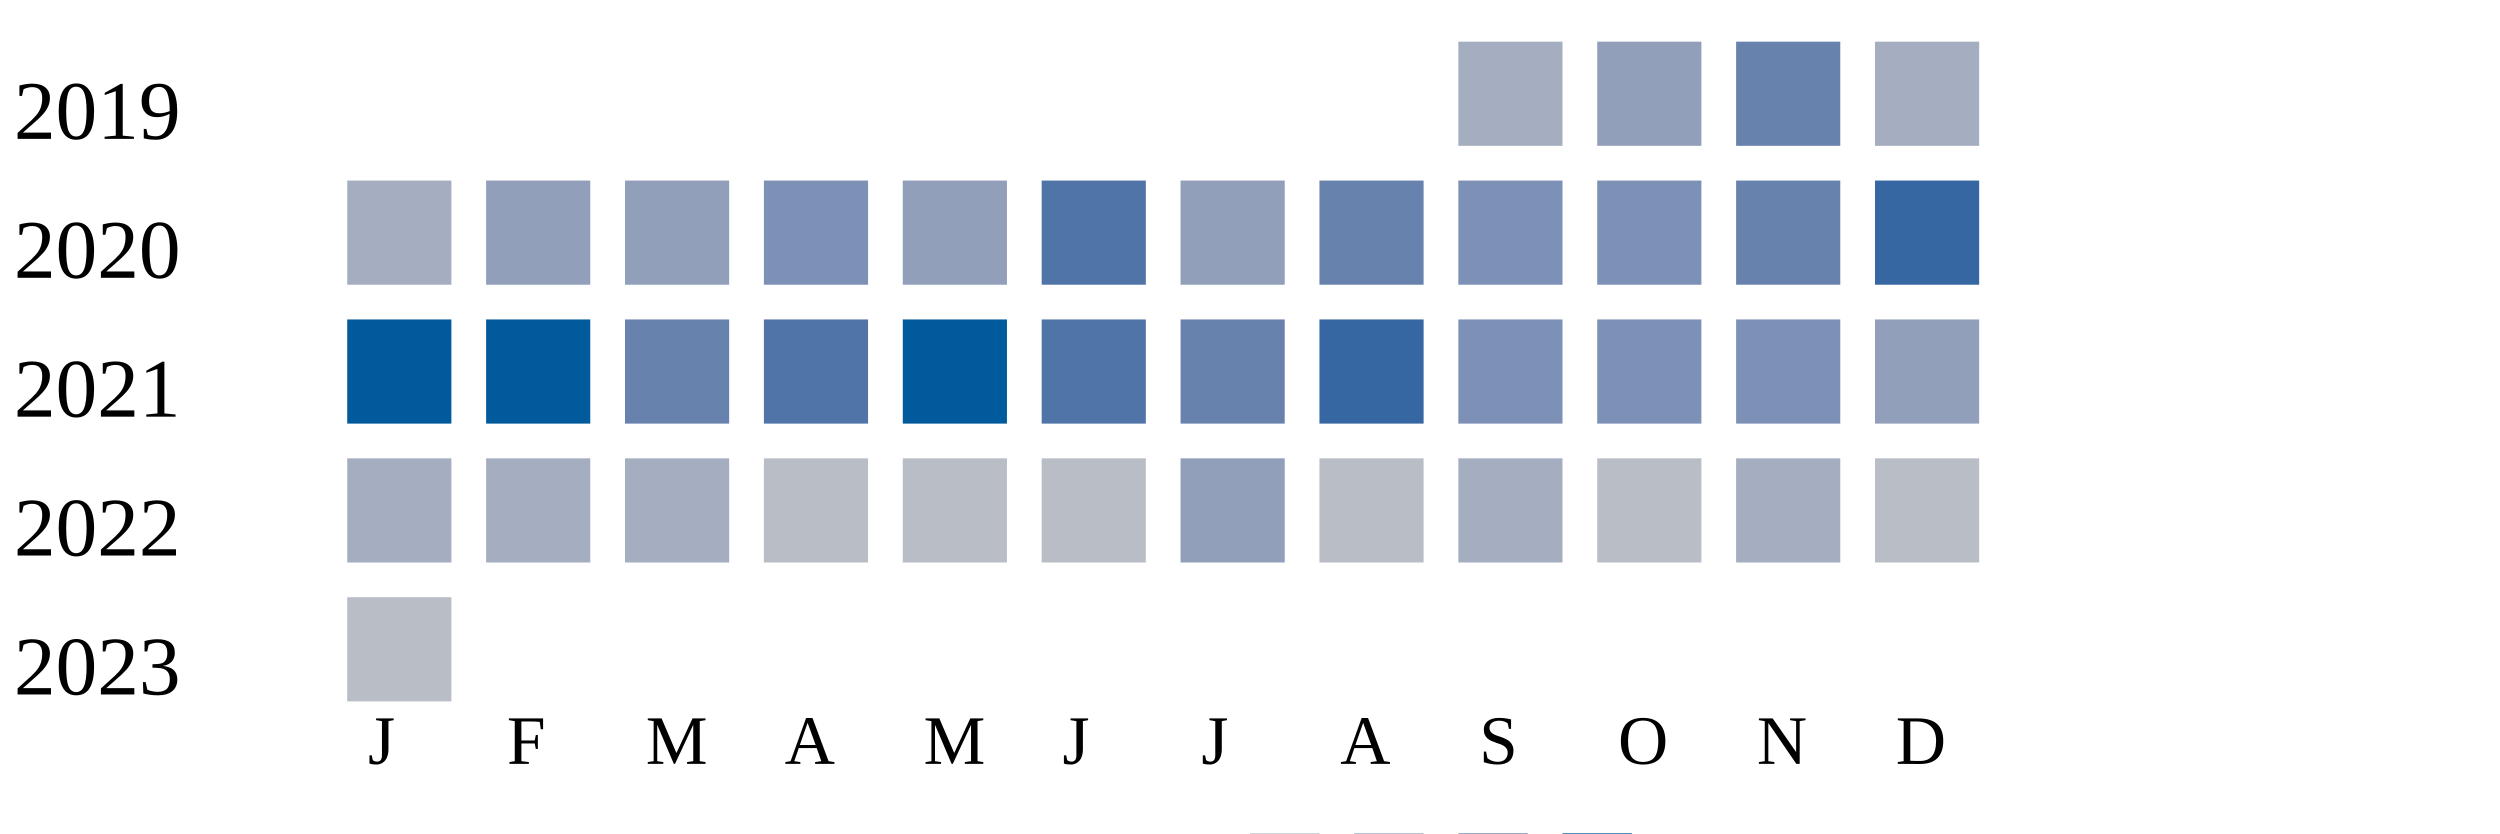
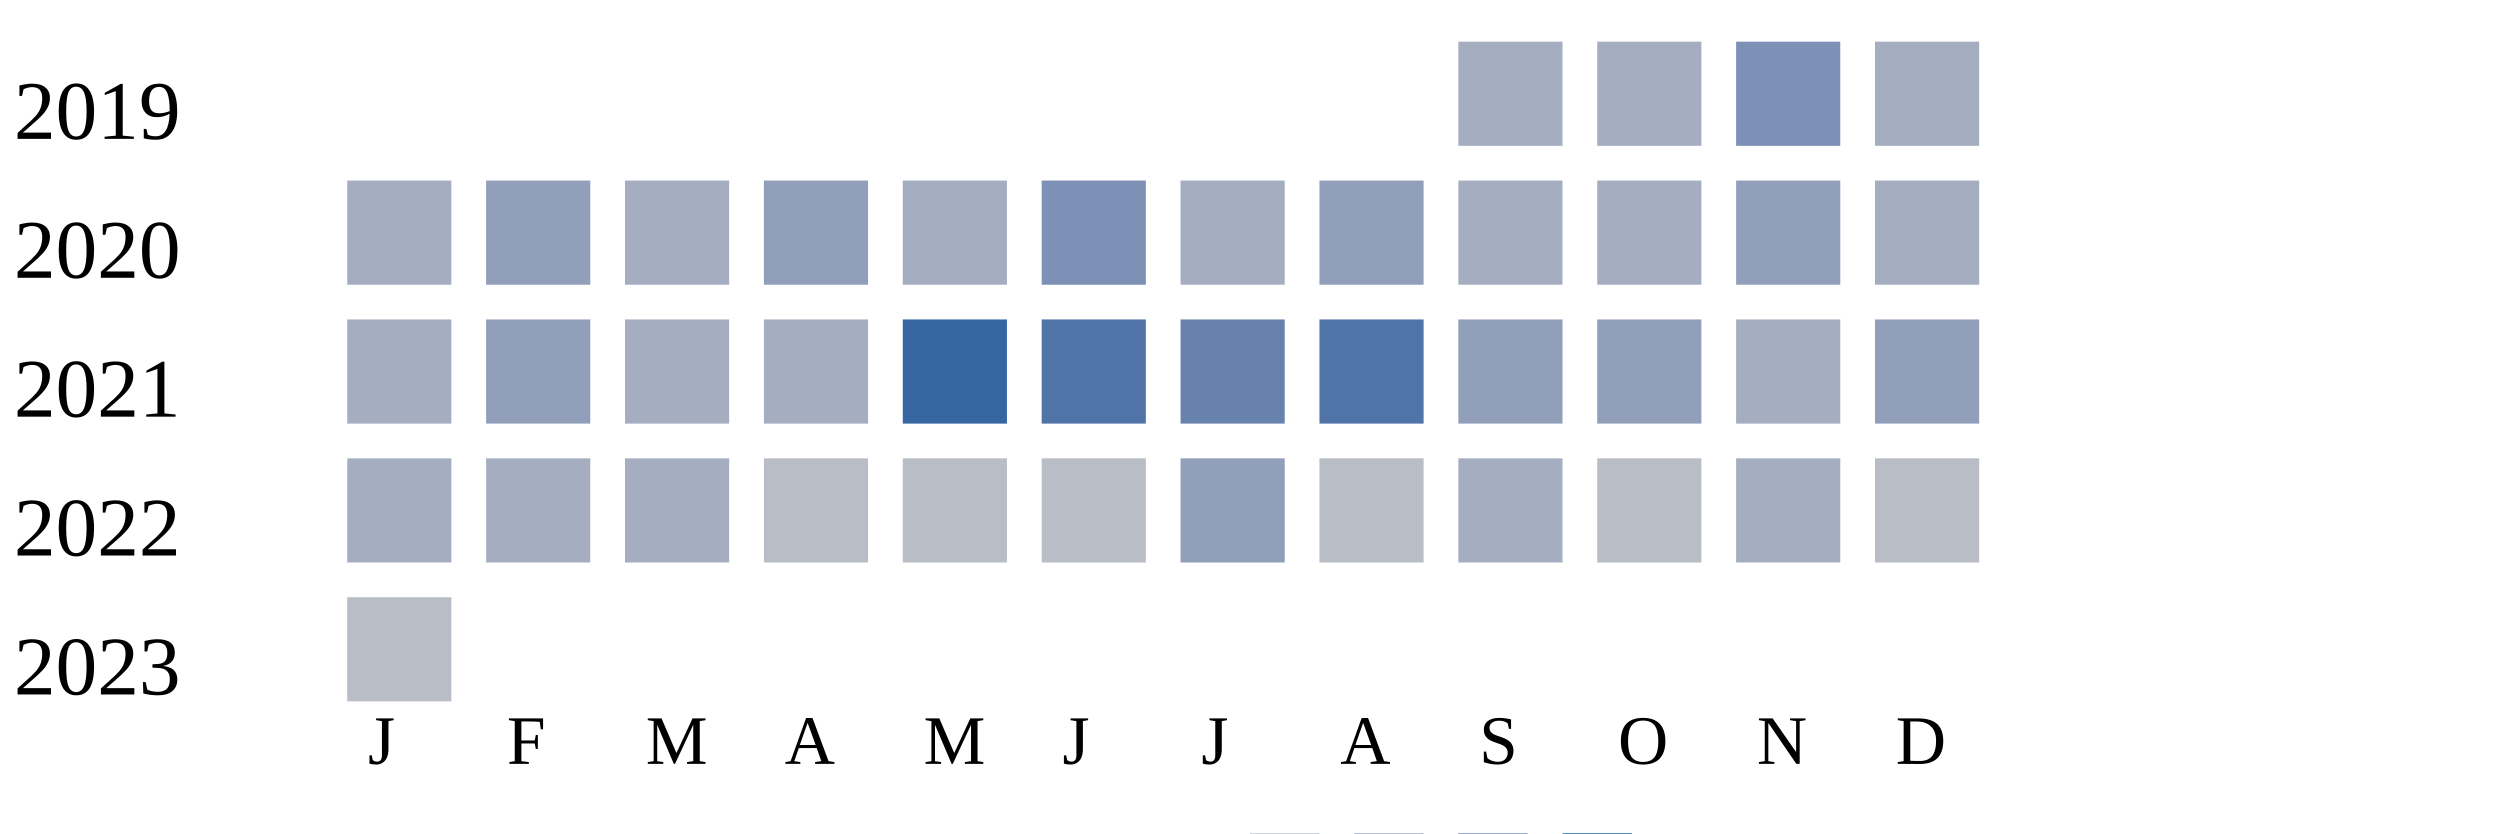
<svg xmlns="http://www.w3.org/2000/svg" width="360" height="120">
  <g transform="translate(0 0)">
    <text x="2" y="20">2019</text>
    <rect x="210" y="6" width="15" height="15" fill="#a5aec0" />
-     <rect x="230" y="6" width="15" height="15" fill="#919fba" />
-     <rect x="250" y="6" width="15" height="15" fill="#6882ae" />
+     <rect x="230" y="6" width="15" height="15" fill="#a5aec0" />
+     <rect x="250" y="6" width="15" height="15" fill="#7d90b5" />
    <rect x="270" y="6" width="15" height="15" fill="#a5aec0" />
  </g>
  <g transform="translate(0 20)">
    <text x="2" y="20">2020</text>
    <rect x="50" y="6" width="15" height="15" fill="#a5aec0" />
    <rect x="70" y="6" width="15" height="15" fill="#919fba" />
-     <rect x="90" y="6" width="15" height="15" fill="#919fba" />
-     <rect x="110" y="6" width="15" height="15" fill="#7d90b5" />
-     <rect x="130" y="6" width="15" height="15" fill="#919fba" />
-     <rect x="150" y="6" width="15" height="15" fill="#5174a8" />
-     <rect x="170" y="6" width="15" height="15" fill="#919fba" />
-     <rect x="190" y="6" width="15" height="15" fill="#6882ae" />
-     <rect x="210" y="6" width="15" height="15" fill="#7d90b5" />
-     <rect x="230" y="6" width="15" height="15" fill="#7d90b5" />
-     <rect x="250" y="6" width="15" height="15" fill="#6882ae" />
-     <rect x="270" y="6" width="15" height="15" fill="#3667a2" />
+     <rect x="90" y="6" width="15" height="15" fill="#a5aec0" />
+     <rect x="110" y="6" width="15" height="15" fill="#919fba" />
+     <rect x="130" y="6" width="15" height="15" fill="#a5aec0" />
+     <rect x="150" y="6" width="15" height="15" fill="#7d90b5" />
+     <rect x="170" y="6" width="15" height="15" fill="#a5aec0" />
+     <rect x="190" y="6" width="15" height="15" fill="#919fba" />
+     <rect x="210" y="6" width="15" height="15" fill="#a5aec0" />
+     <rect x="230" y="6" width="15" height="15" fill="#a5aec0" />
+     <rect x="250" y="6" width="15" height="15" fill="#919fba" />
+     <rect x="270" y="6" width="15" height="15" fill="#a5aec0" />
  </g>
  <g transform="translate(0 40)">
    <text x="2" y="20">2021</text>
-     <rect x="50" y="6" width="15" height="15" fill="#005a9c" />
-     <rect x="70" y="6" width="15" height="15" fill="#005a9c" />
-     <rect x="90" y="6" width="15" height="15" fill="#6882ae" />
-     <rect x="110" y="6" width="15" height="15" fill="#5174a8" />
-     <rect x="130" y="6" width="15" height="15" fill="#005a9c" />
+     <rect x="50" y="6" width="15" height="15" fill="#a5aec0" />
+     <rect x="70" y="6" width="15" height="15" fill="#919fba" />
+     <rect x="90" y="6" width="15" height="15" fill="#a5aec0" />
+     <rect x="110" y="6" width="15" height="15" fill="#a5aec0" />
+     <rect x="130" y="6" width="15" height="15" fill="#3667a2" />
    <rect x="150" y="6" width="15" height="15" fill="#5174a8" />
    <rect x="170" y="6" width="15" height="15" fill="#6882ae" />
-     <rect x="190" y="6" width="15" height="15" fill="#3667a2" />
-     <rect x="210" y="6" width="15" height="15" fill="#7d90b5" />
-     <rect x="230" y="6" width="15" height="15" fill="#7d90b5" />
-     <rect x="250" y="6" width="15" height="15" fill="#7d90b5" />
+     <rect x="190" y="6" width="15" height="15" fill="#5174a8" />
+     <rect x="210" y="6" width="15" height="15" fill="#919fba" />
+     <rect x="230" y="6" width="15" height="15" fill="#919fba" />
+     <rect x="250" y="6" width="15" height="15" fill="#a5aec0" />
    <rect x="270" y="6" width="15" height="15" fill="#919fba" />
  </g>
  <g transform="translate(0 60)">
    <text x="2" y="20">2022</text>
    <rect x="50" y="6" width="15" height="15" fill="#a5aec0" />
    <rect x="70" y="6" width="15" height="15" fill="#a5aec0" />
    <rect x="90" y="6" width="15" height="15" fill="#a5aec0" />
    <rect x="110" y="6" width="15" height="15" fill="#b9bdc6" />
    <rect x="130" y="6" width="15" height="15" fill="#b9bdc6" />
    <rect x="150" y="6" width="15" height="15" fill="#b9bdc6" />
    <rect x="170" y="6" width="15" height="15" fill="#919fba" />
    <rect x="190" y="6" width="15" height="15" fill="#b9bdc6" />
    <rect x="210" y="6" width="15" height="15" fill="#a5aec0" />
    <rect x="230" y="6" width="15" height="15" fill="#b9bdc6" />
    <rect x="250" y="6" width="15" height="15" fill="#a5aec0" />
    <rect x="270" y="6" width="15" height="15" fill="#b9bdc6" />
  </g>
  <g transform="translate(0 80)">
    <text x="2" y="20">2023</text>
    <rect x="50" y="6" width="15" height="15" fill="#b9bdc6" />
  </g>
  <text style="font-size: 10px; text-align: center" x="53" y="110">J</text>
  <text style="font-size: 10px; text-align: center" x="73" y="110">F</text>
  <text style="font-size: 10px; text-align: center" x="93" y="110">M</text>
  <text style="font-size: 10px; text-align: center" x="113" y="110">A</text>
  <text style="font-size: 10px; text-align: center" x="133" y="110">M</text>
  <text style="font-size: 10px; text-align: center" x="153" y="110">J</text>
  <text style="font-size: 10px; text-align: center" x="173" y="110">J</text>
  <text style="font-size: 10px; text-align: center" x="193" y="110">A</text>
  <text style="font-size: 10px; text-align: center" x="213" y="110">S</text>
  <text style="font-size: 10px; text-align: center" x="233" y="110">O</text>
  <text style="font-size: 10px; text-align: center" x="253" y="110">N</text>
  <text style="font-size: 10px; text-align: center" x="273" y="110">D</text>
  <text style="font-size: 10px;" x="155" y="129">Less</text>
  <rect fill="#b9bdc6" width="10" height="10" x="180" y="120" />
  <rect fill="#919fba" width="10" height="10" x="195" y="120" />
  <rect fill="#6882ae" width="10" height="10" x="210" y="120" />
  <rect fill="#005a9c" width="10" height="10" x="225" y="120" />
  <text x="240" y="129" style="font-size: 10px;">More</text>
</svg>
